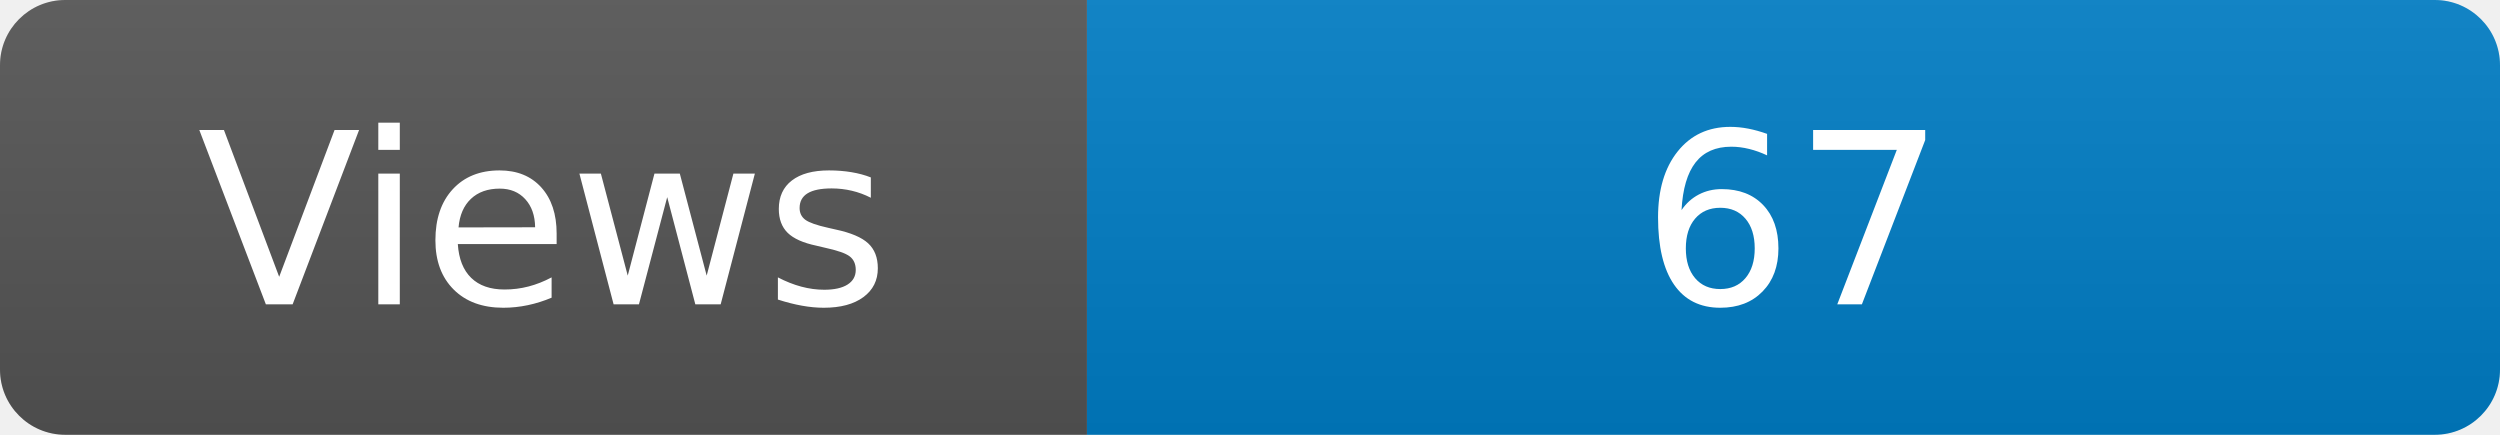
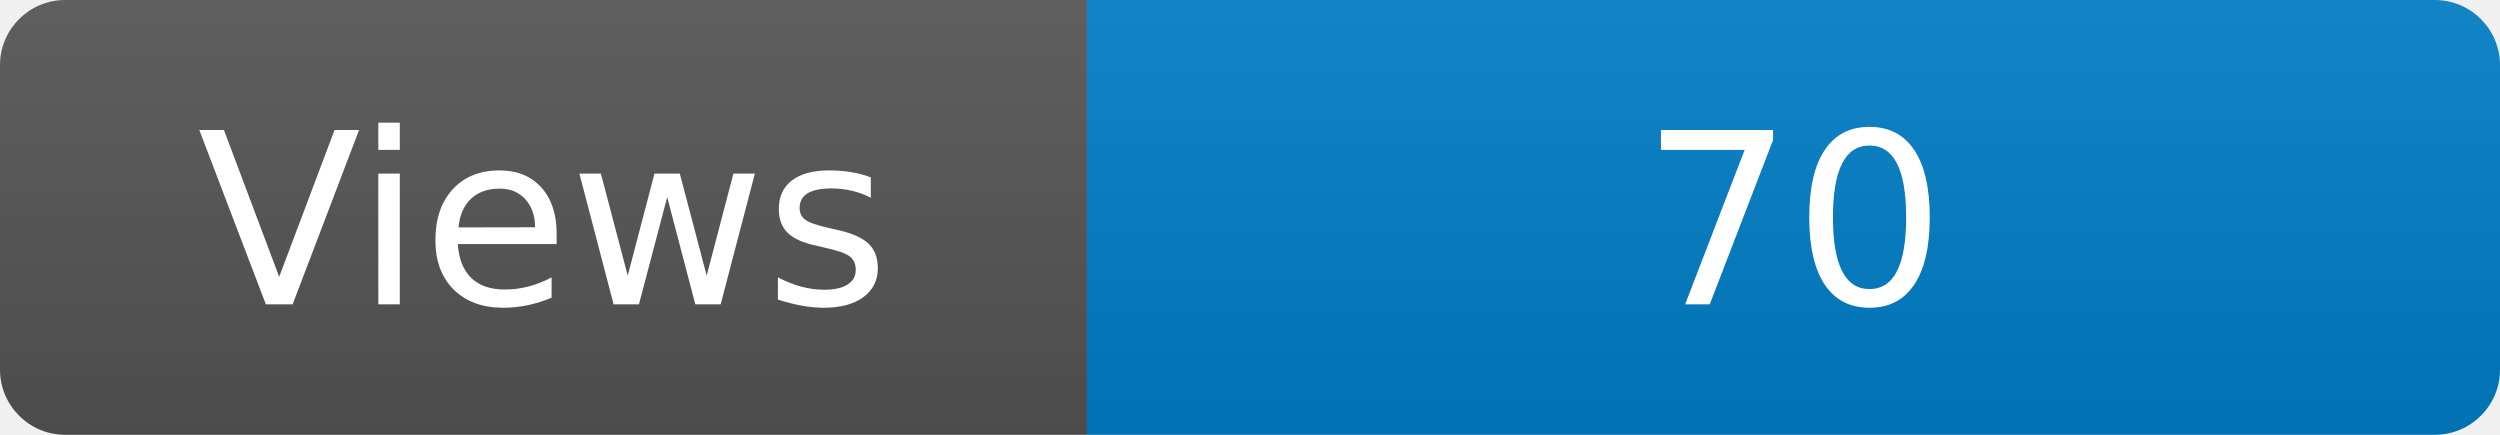
<svg xmlns="http://www.w3.org/2000/svg" width="115" height="20" role="img" aria-label="Maintained?: yes">
  <linearGradient id="s" x2="0" y2="100%">
    <stop offset="0" stop-color="#bbb" stop-opacity=".1" />
    <stop offset="1" stop-opacity=".1" />
  </linearGradient>
  <clipPath id="r">
    <rect width="115" height="20" rx="3" fill="#fff" />
  </clipPath>
  <g clip-path="url(#r)">
    <rect width="50" height="20" fill="#555" />
    <rect x="50" width="160" height="20" fill="#007ec6" />
    <rect width="115" height="20" fill="url(#s)" />
  </g>
  <g fill="#fff" text-anchor="middle" font-family="Verdana,Geneva,DejaVu Sans,sans-serif" font-size="110">
    <text x="250" y="140" transform="scale(.1)" fill="#fff">Views</text>
-     <text x="825" y="140" transform="scale(.1)" fill="#fff">67</text>
+     <text x="825" y="140" transform="scale(.1)" fill="#fff">70</text>
  </g>
</svg>
